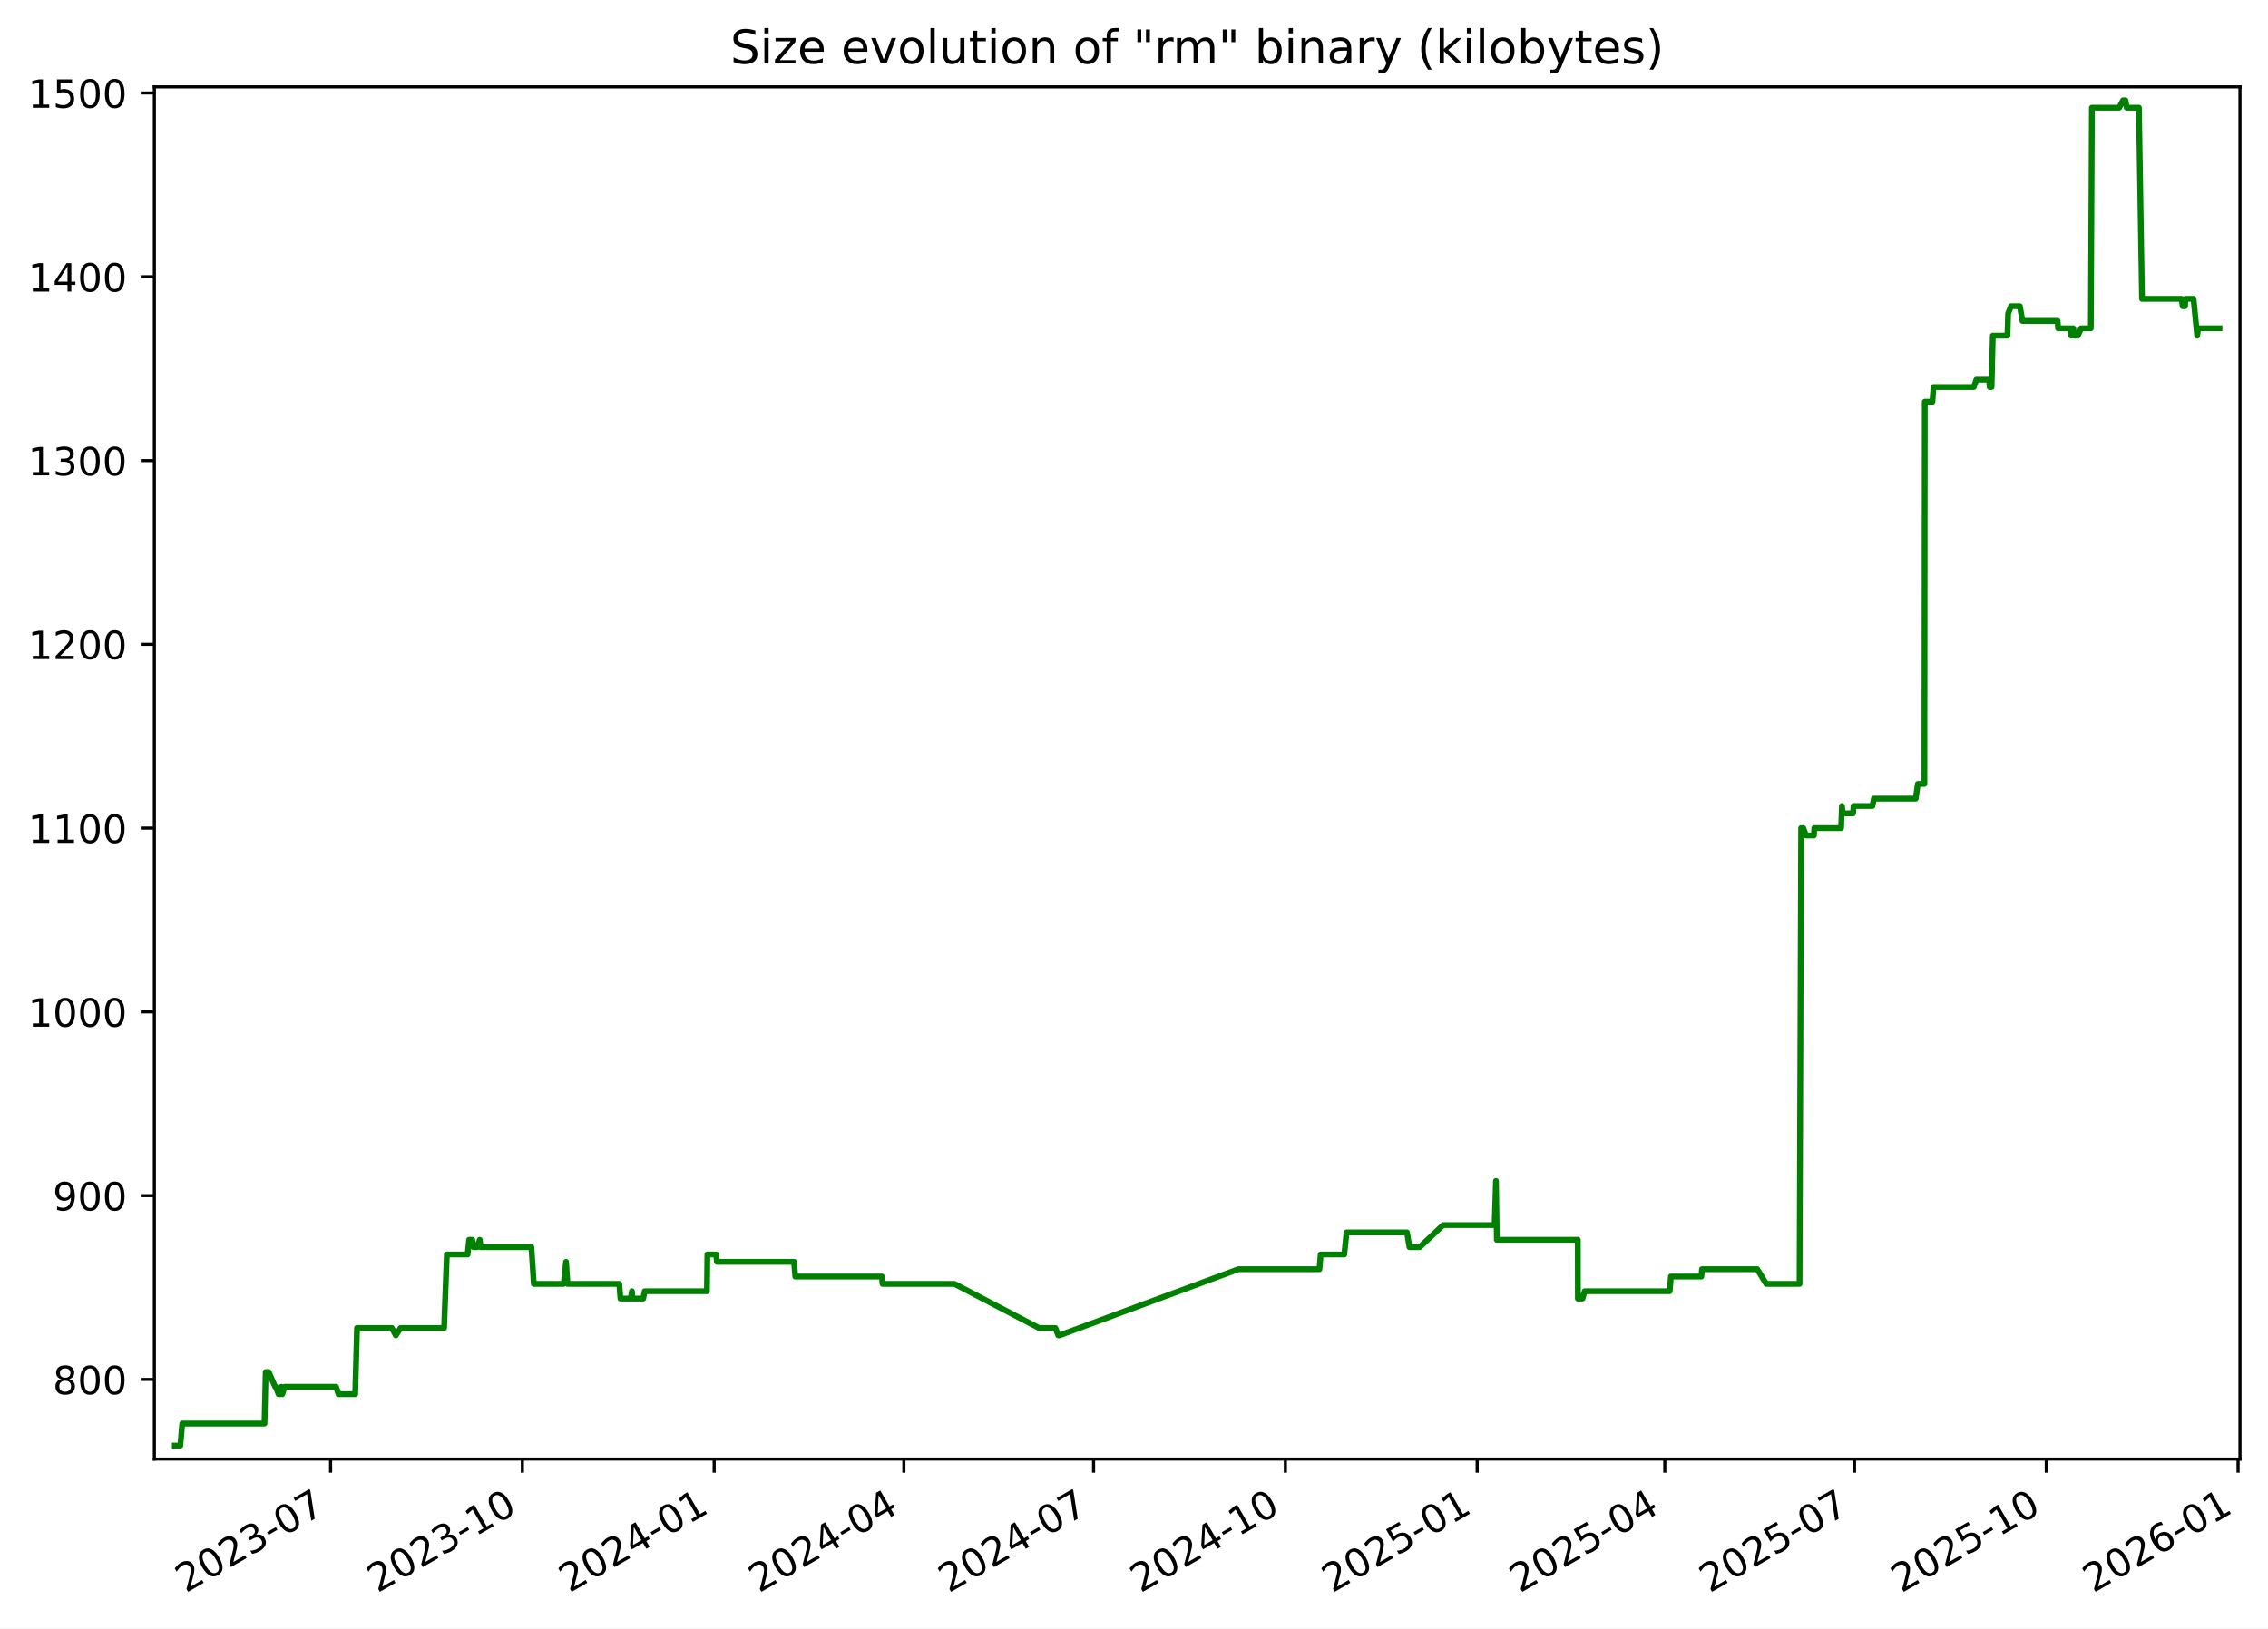
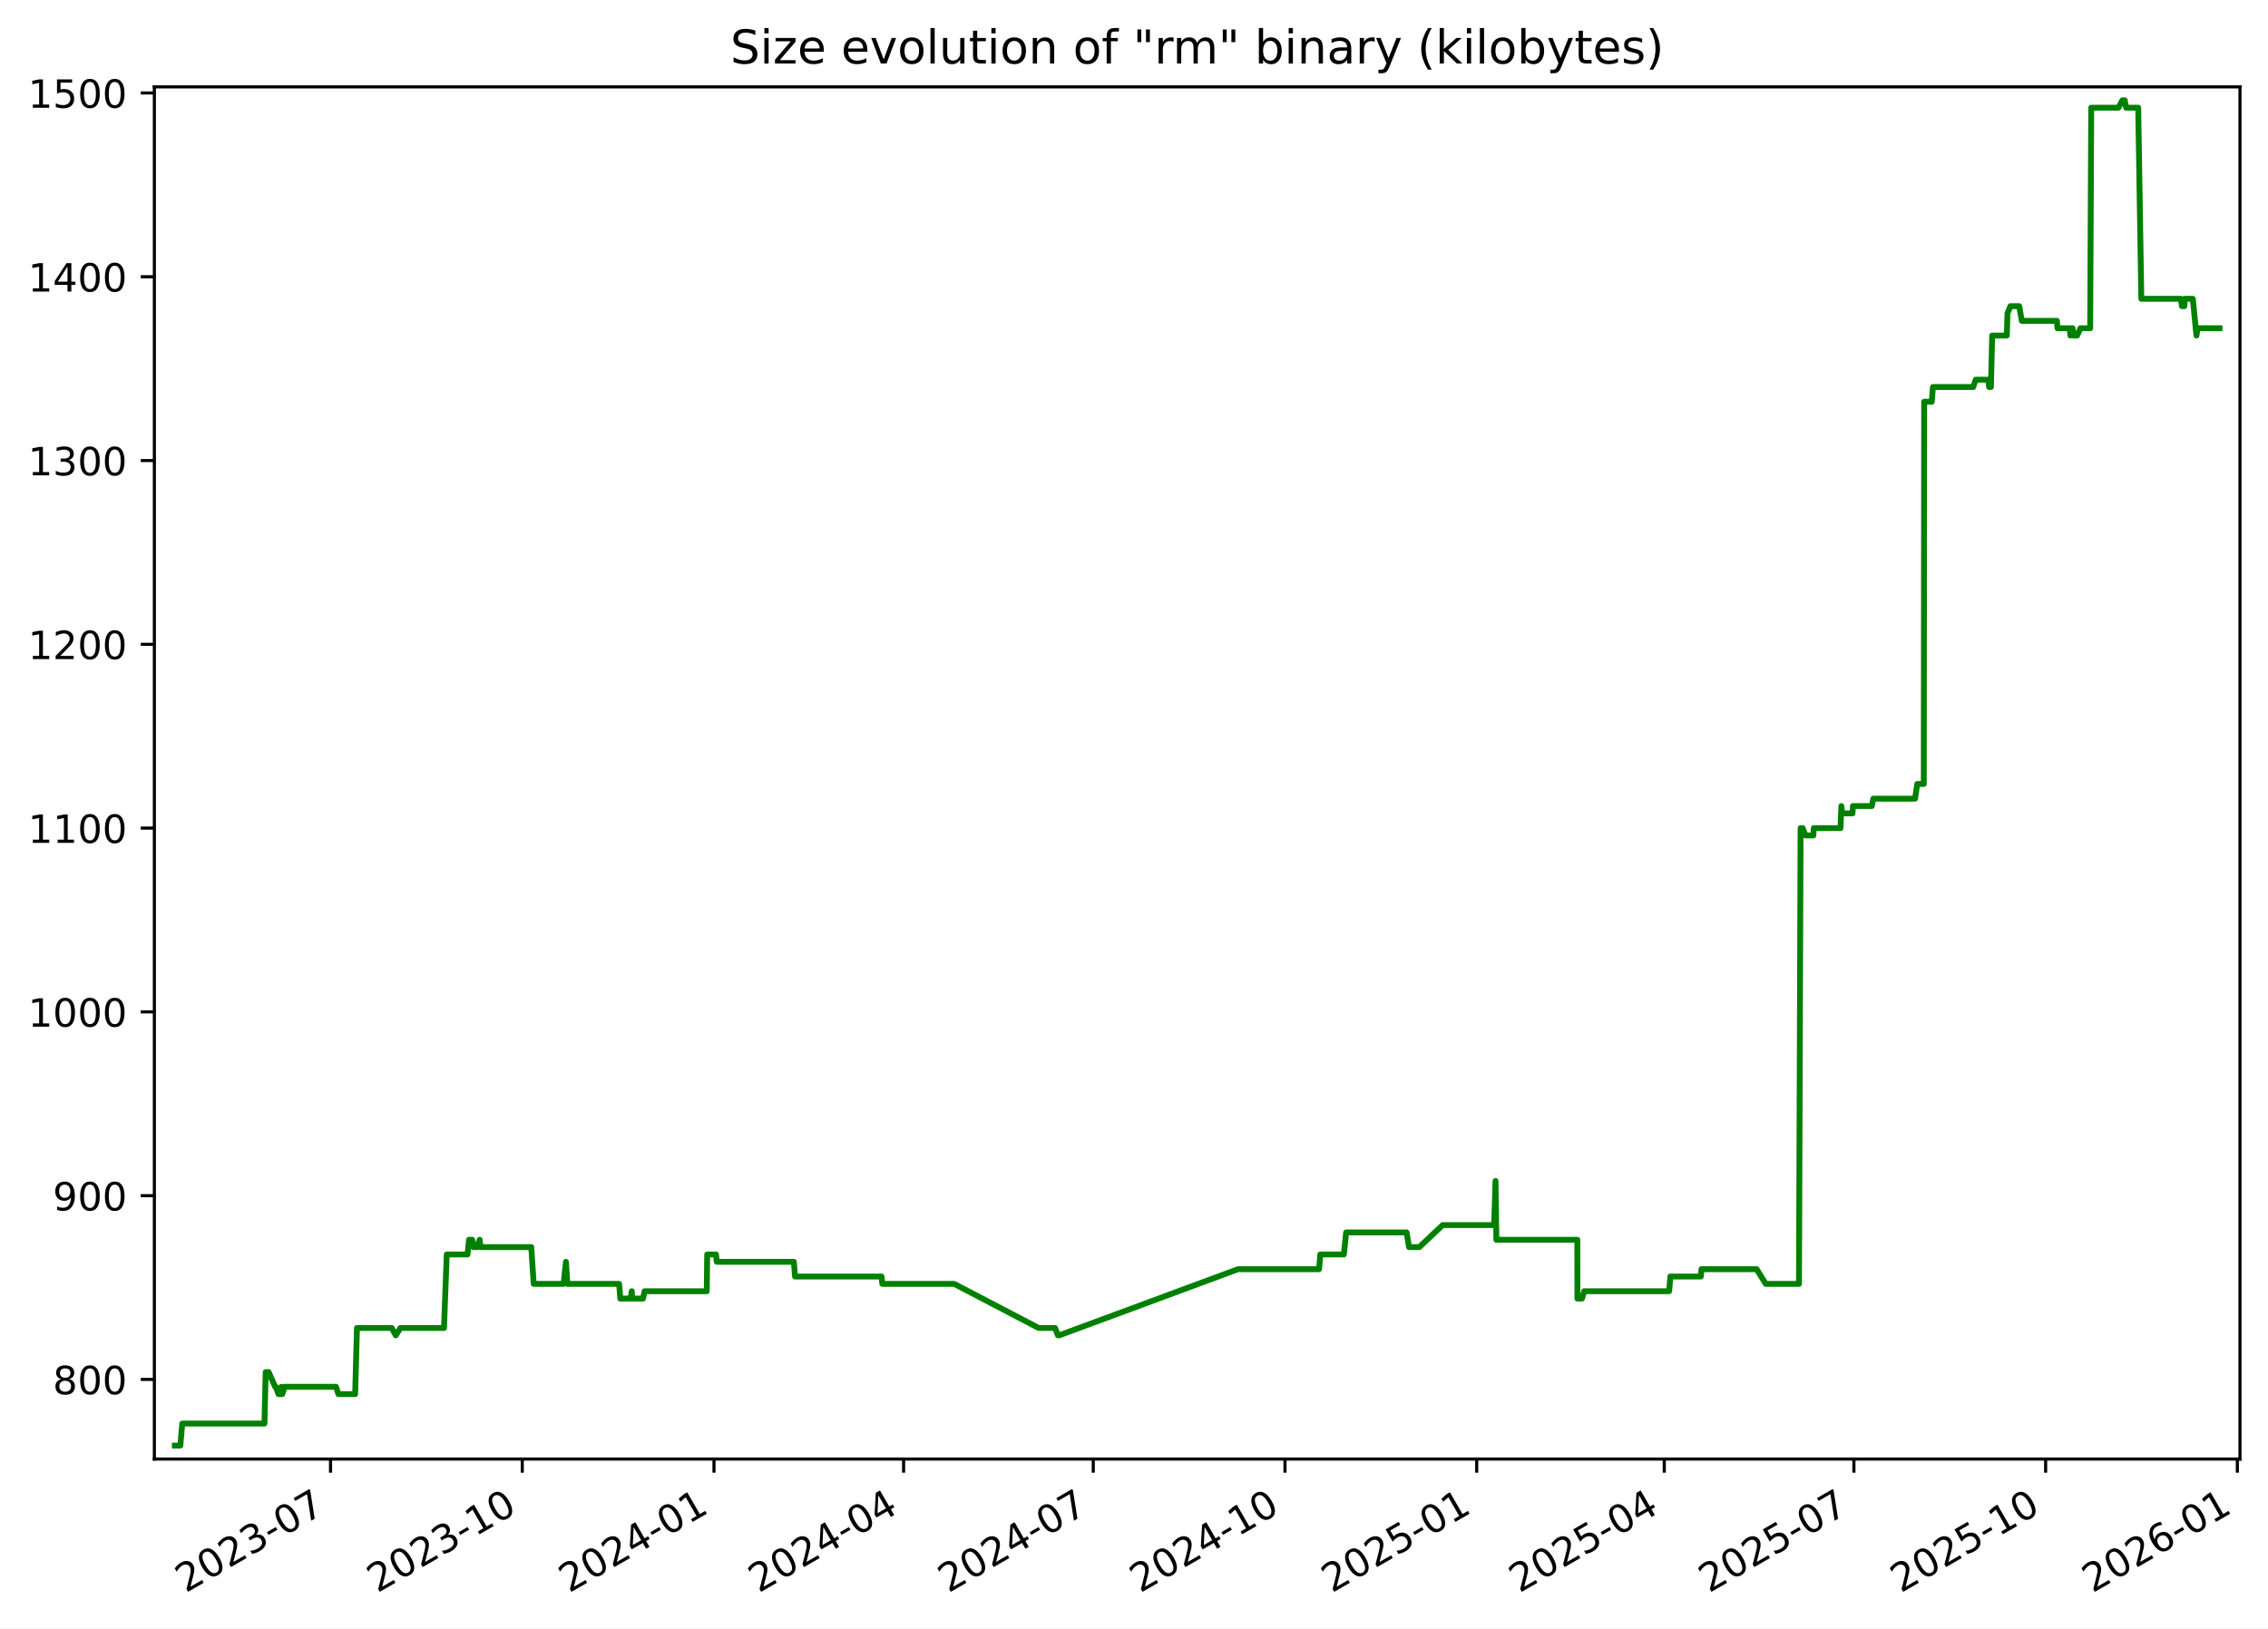
<svg xmlns="http://www.w3.org/2000/svg" xmlns:xlink="http://www.w3.org/1999/xlink" width="582.53pt" height="418.303pt" viewBox="0 0 582.53 418.303" version="1.1">
  <defs>
    <style type="text/css">*{stroke-linejoin: round; stroke-linecap: butt}</style>
  </defs>
  <g id="figure_1">
    <g id="patch_1">
      <path d="M -0 418.303  L 582.53 418.303  L 582.53 0  L -0 0  z " style="fill: #ffffff" />
    </g>
    <g id="axes_1">
      <g id="patch_2">
        <path d="M 39.65 374.83  L 575.33 374.83  L 575.33 22.318  L 39.65 22.318  z " style="fill: #ffffff" />
      </g>
      <g id="matplotlib.axis_1">
        <g id="xtick_1">
          <g id="line2d_1">
            <defs>
-               <path id="m1d264ee583" d="M 0 0  L 0 3.5  " style="stroke: #000000; stroke-width: 0.8" />
+               <path id="m0faa5786b3" d="M 0 0  L 0 3.5  " style="stroke: #000000; stroke-width: 0.8" />
            </defs>
            <g>
-               <use xlink:href="#m1d264ee583" x="84.911" y="374.83" style="stroke: #000000; stroke-width: 0.8" />
+               <use xlink:href="#m0faa5786b3" x="84.897" y="374.83" style="stroke: #000000; stroke-width: 0.8" />
            </g>
          </g>
          <g id="text_1">
-             <g transform="translate(47.6859 409.302) rotate(-30) scale(0.1 -0.1)">
+             <g transform="translate(47.6719 409.302) rotate(-30) scale(0.1 -0.1)">
              <defs>
                <path id="DejaVuSans-32" d="M 1228 531  L 3431 531  L 3431 0  L 469 0  L 469 531  Q 828 903 1448 1529  Q 2069 2156 2228 2338  Q 2531 2678 2651 2914  Q 2772 3150 2772 3378  Q 2772 3750 2511 3984  Q 2250 4219 1831 4219  Q 1534 4219 1204 4116  Q 875 4013 500 3803  L 500 4441  Q 881 4594 1212 4672  Q 1544 4750 1819 4750  Q 2544 4750 2975 4387  Q 3406 4025 3406 3419  Q 3406 3131 3298 2873  Q 3191 2616 2906 2266  Q 2828 2175 2409 1742  Q 1991 1309 1228 531  z " transform="scale(0.015625)" />
                <path id="DejaVuSans-30" d="M 2034 4250  Q 1547 4250 1301 3770  Q 1056 3291 1056 2328  Q 1056 1369 1301 889  Q 1547 409 2034 409  Q 2525 409 2770 889  Q 3016 1369 3016 2328  Q 3016 3291 2770 3770  Q 2525 4250 2034 4250  z M 2034 4750  Q 2819 4750 3233 4129  Q 3647 3509 3647 2328  Q 3647 1150 3233 529  Q 2819 -91 2034 -91  Q 1250 -91 836 529  Q 422 1150 422 2328  Q 422 3509 836 4129  Q 1250 4750 2034 4750  z " transform="scale(0.015625)" />
                <path id="DejaVuSans-33" d="M 2597 2516  Q 3050 2419 3304 2112  Q 3559 1806 3559 1356  Q 3559 666 3084 287  Q 2609 -91 1734 -91  Q 1441 -91 1130 -33  Q 819 25 488 141  L 488 750  Q 750 597 1062 519  Q 1375 441 1716 441  Q 2309 441 2620 675  Q 2931 909 2931 1356  Q 2931 1769 2642 2001  Q 2353 2234 1838 2234  L 1294 2234  L 1294 2753  L 1863 2753  Q 2328 2753 2575 2939  Q 2822 3125 2822 3475  Q 2822 3834 2567 4026  Q 2313 4219 1838 4219  Q 1578 4219 1281 4162  Q 984 4106 628 3988  L 628 4550  Q 988 4650 1302 4700  Q 1616 4750 1894 4750  Q 2613 4750 3031 4423  Q 3450 4097 3450 3541  Q 3450 3153 3228 2886  Q 3006 2619 2597 2516  z " transform="scale(0.015625)" />
                <path id="DejaVuSans-2d" d="M 313 2009  L 1997 2009  L 1997 1497  L 313 1497  L 313 2009  z " transform="scale(0.015625)" />
                <path id="DejaVuSans-37" d="M 525 4666  L 3525 4666  L 3525 4397  L 1831 0  L 1172 0  L 2766 4134  L 525 4134  L 525 4666  z " transform="scale(0.015625)" />
              </defs>
              <use xlink:href="#DejaVuSans-32" />
              <use xlink:href="#DejaVuSans-30" x="63.623" />
              <use xlink:href="#DejaVuSans-32" x="127.246" />
              <use xlink:href="#DejaVuSans-33" x="190.869" />
              <use xlink:href="#DejaVuSans-2d" x="254.492" />
              <use xlink:href="#DejaVuSans-30" x="290.576" />
              <use xlink:href="#DejaVuSans-37" x="354.199" />
            </g>
          </g>
        </g>
        <g id="xtick_2">
          <g id="line2d_2">
            <g>
-               <use xlink:href="#m1d264ee583" x="134.172" y="374.83" style="stroke: #000000; stroke-width: 0.8" />
+               <use xlink:href="#m0faa5786b3" x="134.141" y="374.83" style="stroke: #000000; stroke-width: 0.8" />
            </g>
          </g>
          <g id="text_2">
-             <g transform="translate(96.94708 409.302) rotate(-30) scale(0.1 -0.1)">
+             <g transform="translate(96.91585 409.302) rotate(-30) scale(0.1 -0.1)">
              <defs>
                <path id="DejaVuSans-31" d="M 794 531  L 1825 531  L 1825 4091  L 703 3866  L 703 4441  L 1819 4666  L 2450 4666  L 2450 531  L 3481 531  L 3481 0  L 794 0  L 794 531  z " transform="scale(0.015625)" />
              </defs>
              <use xlink:href="#DejaVuSans-32" />
              <use xlink:href="#DejaVuSans-30" x="63.623" />
              <use xlink:href="#DejaVuSans-32" x="127.246" />
              <use xlink:href="#DejaVuSans-33" x="190.869" />
              <use xlink:href="#DejaVuSans-2d" x="254.492" />
              <use xlink:href="#DejaVuSans-31" x="290.576" />
              <use xlink:href="#DejaVuSans-30" x="354.199" />
            </g>
          </g>
        </g>
        <g id="xtick_3">
          <g id="line2d_3">
            <g>
-               <use xlink:href="#m1d264ee583" x="183.433" y="374.83" style="stroke: #000000; stroke-width: 0.8" />
+               <use xlink:href="#m0faa5786b3" x="183.385" y="374.83" style="stroke: #000000; stroke-width: 0.8" />
            </g>
          </g>
          <g id="text_3">
-             <g transform="translate(146.2083 409.302) rotate(-30) scale(0.1 -0.1)">
+             <g transform="translate(146.1598 409.302) rotate(-30) scale(0.1 -0.1)">
              <defs>
                <path id="DejaVuSans-34" d="M 2419 4116  L 825 1625  L 2419 1625  L 2419 4116  z M 2253 4666  L 3047 4666  L 3047 1625  L 3713 1625  L 3713 1100  L 3047 1100  L 3047 0  L 2419 0  L 2419 1100  L 313 1100  L 313 1709  L 2253 4666  z " transform="scale(0.015625)" />
              </defs>
              <use xlink:href="#DejaVuSans-32" />
              <use xlink:href="#DejaVuSans-30" x="63.623" />
              <use xlink:href="#DejaVuSans-32" x="127.246" />
              <use xlink:href="#DejaVuSans-34" x="190.869" />
              <use xlink:href="#DejaVuSans-2d" x="254.492" />
              <use xlink:href="#DejaVuSans-30" x="290.576" />
              <use xlink:href="#DejaVuSans-31" x="354.199" />
            </g>
          </g>
        </g>
        <g id="xtick_4">
          <g id="line2d_4">
            <g>
-               <use xlink:href="#m1d264ee583" x="232.159" y="374.83" style="stroke: #000000; stroke-width: 0.8" />
+               <use xlink:href="#m0faa5786b3" x="232.093" y="374.83" style="stroke: #000000; stroke-width: 0.8" />
            </g>
          </g>
          <g id="text_4">
-             <g transform="translate(194.934 409.302) rotate(-30) scale(0.1 -0.1)">
+             <g transform="translate(194.8685 409.302) rotate(-30) scale(0.1 -0.1)">
              <use xlink:href="#DejaVuSans-32" />
              <use xlink:href="#DejaVuSans-30" x="63.623" />
              <use xlink:href="#DejaVuSans-32" x="127.246" />
              <use xlink:href="#DejaVuSans-34" x="190.869" />
              <use xlink:href="#DejaVuSans-2d" x="254.492" />
              <use xlink:href="#DejaVuSans-30" x="290.576" />
              <use xlink:href="#DejaVuSans-34" x="354.199" />
            </g>
          </g>
        </g>
        <g id="xtick_5">
          <g id="line2d_5">
            <g>
-               <use xlink:href="#m1d264ee583" x="280.885" y="374.83" style="stroke: #000000; stroke-width: 0.8" />
+               <use xlink:href="#m0faa5786b3" x="280.802" y="374.83" style="stroke: #000000; stroke-width: 0.8" />
            </g>
          </g>
          <g id="text_5">
-             <g transform="translate(243.6597 409.302) rotate(-30) scale(0.1 -0.1)">
+             <g transform="translate(243.5772 409.302) rotate(-30) scale(0.1 -0.1)">
              <use xlink:href="#DejaVuSans-32" />
              <use xlink:href="#DejaVuSans-30" x="63.623" />
              <use xlink:href="#DejaVuSans-32" x="127.246" />
              <use xlink:href="#DejaVuSans-34" x="190.869" />
              <use xlink:href="#DejaVuSans-2d" x="254.492" />
              <use xlink:href="#DejaVuSans-30" x="290.576" />
              <use xlink:href="#DejaVuSans-37" x="354.199" />
            </g>
          </g>
        </g>
        <g id="xtick_6">
          <g id="line2d_6">
            <g>
-               <use xlink:href="#m1d264ee583" x="330.146" y="374.83" style="stroke: #000000; stroke-width: 0.8" />
+               <use xlink:href="#m0faa5786b3" x="330.046" y="374.83" style="stroke: #000000; stroke-width: 0.8" />
            </g>
          </g>
          <g id="text_6">
-             <g transform="translate(292.9209 409.302) rotate(-30) scale(0.1 -0.1)">
+             <g transform="translate(292.8211 409.302) rotate(-30) scale(0.1 -0.1)">
              <use xlink:href="#DejaVuSans-32" />
              <use xlink:href="#DejaVuSans-30" x="63.623" />
              <use xlink:href="#DejaVuSans-32" x="127.246" />
              <use xlink:href="#DejaVuSans-34" x="190.869" />
              <use xlink:href="#DejaVuSans-2d" x="254.492" />
              <use xlink:href="#DejaVuSans-31" x="290.576" />
              <use xlink:href="#DejaVuSans-30" x="354.199" />
            </g>
          </g>
        </g>
        <g id="xtick_7">
          <g id="line2d_7">
            <g>
-               <use xlink:href="#m1d264ee583" x="379.407" y="374.83" style="stroke: #000000; stroke-width: 0.8" />
+               <use xlink:href="#m0faa5786b3" x="379.29" y="374.83" style="stroke: #000000; stroke-width: 0.8" />
            </g>
          </g>
          <g id="text_7">
-             <g transform="translate(342.1821 409.302) rotate(-30) scale(0.1 -0.1)">
+             <g transform="translate(342.0651 409.302) rotate(-30) scale(0.1 -0.1)">
              <defs>
                <path id="DejaVuSans-35" d="M 691 4666  L 3169 4666  L 3169 4134  L 1269 4134  L 1269 2991  Q 1406 3038 1543 3061  Q 1681 3084 1819 3084  Q 2600 3084 3056 2656  Q 3513 2228 3513 1497  Q 3513 744 3044 326  Q 2575 -91 1722 -91  Q 1428 -91 1123 -41  Q 819 9 494 109  L 494 744  Q 775 591 1075 516  Q 1375 441 1709 441  Q 2250 441 2565 725  Q 2881 1009 2881 1497  Q 2881 1984 2565 2268  Q 2250 2553 1709 2553  Q 1456 2553 1204 2497  Q 953 2441 691 2322  L 691 4666  z " transform="scale(0.015625)" />
              </defs>
              <use xlink:href="#DejaVuSans-32" />
              <use xlink:href="#DejaVuSans-30" x="63.623" />
              <use xlink:href="#DejaVuSans-32" x="127.246" />
              <use xlink:href="#DejaVuSans-35" x="190.869" />
              <use xlink:href="#DejaVuSans-2d" x="254.492" />
              <use xlink:href="#DejaVuSans-30" x="290.576" />
              <use xlink:href="#DejaVuSans-31" x="354.199" />
            </g>
          </g>
        </g>
        <g id="xtick_8">
          <g id="line2d_8">
            <g>
-               <use xlink:href="#m1d264ee583" x="427.597" y="374.83" style="stroke: #000000; stroke-width: 0.8" />
+               <use xlink:href="#m0faa5786b3" x="427.463" y="374.83" style="stroke: #000000; stroke-width: 0.8" />
            </g>
          </g>
          <g id="text_8">
-             <g transform="translate(390.3724 409.302) rotate(-30) scale(0.1 -0.1)">
+             <g transform="translate(390.2385 409.302) rotate(-30) scale(0.1 -0.1)">
              <use xlink:href="#DejaVuSans-32" />
              <use xlink:href="#DejaVuSans-30" x="63.623" />
              <use xlink:href="#DejaVuSans-32" x="127.246" />
              <use xlink:href="#DejaVuSans-35" x="190.869" />
              <use xlink:href="#DejaVuSans-2d" x="254.492" />
              <use xlink:href="#DejaVuSans-30" x="290.576" />
              <use xlink:href="#DejaVuSans-34" x="354.199" />
            </g>
          </g>
        </g>
        <g id="xtick_9">
          <g id="line2d_9">
            <g>
-               <use xlink:href="#m1d264ee583" x="476.323" y="374.83" style="stroke: #000000; stroke-width: 0.8" />
+               <use xlink:href="#m0faa5786b3" x="476.172" y="374.83" style="stroke: #000000; stroke-width: 0.8" />
            </g>
          </g>
          <g id="text_9">
-             <g transform="translate(439.0981 409.302) rotate(-30) scale(0.1 -0.1)">
+             <g transform="translate(438.9472 409.302) rotate(-30) scale(0.1 -0.1)">
              <use xlink:href="#DejaVuSans-32" />
              <use xlink:href="#DejaVuSans-30" x="63.623" />
              <use xlink:href="#DejaVuSans-32" x="127.246" />
              <use xlink:href="#DejaVuSans-35" x="190.869" />
              <use xlink:href="#DejaVuSans-2d" x="254.492" />
              <use xlink:href="#DejaVuSans-30" x="290.576" />
              <use xlink:href="#DejaVuSans-37" x="354.199" />
            </g>
          </g>
        </g>
        <g id="xtick_10">
          <g id="line2d_10">
            <g>
-               <use xlink:href="#m1d264ee583" x="525.584" y="374.83" style="stroke: #000000; stroke-width: 0.8" />
+               <use xlink:href="#m0faa5786b3" x="525.416" y="374.83" style="stroke: #000000; stroke-width: 0.8" />
            </g>
          </g>
          <g id="text_10">
-             <g transform="translate(488.3593 409.302) rotate(-30) scale(0.1 -0.1)">
+             <g transform="translate(488.1911 409.302) rotate(-30) scale(0.1 -0.1)">
              <use xlink:href="#DejaVuSans-32" />
              <use xlink:href="#DejaVuSans-30" x="63.623" />
              <use xlink:href="#DejaVuSans-32" x="127.246" />
              <use xlink:href="#DejaVuSans-35" x="190.869" />
              <use xlink:href="#DejaVuSans-2d" x="254.492" />
              <use xlink:href="#DejaVuSans-31" x="290.576" />
              <use xlink:href="#DejaVuSans-30" x="354.199" />
            </g>
          </g>
        </g>
        <g id="xtick_11">
          <g id="line2d_11">
            <g>
-               <use xlink:href="#m1d264ee583" x="574.845" y="374.83" style="stroke: #000000; stroke-width: 0.8" />
+               <use xlink:href="#m0faa5786b3" x="574.66" y="374.83" style="stroke: #000000; stroke-width: 0.8" />
            </g>
          </g>
          <g id="text_11">
-             <g transform="translate(537.6205 409.302) rotate(-30) scale(0.1 -0.1)">
+             <g transform="translate(537.4351 409.302) rotate(-30) scale(0.1 -0.1)">
              <defs>
                <path id="DejaVuSans-36" d="M 2113 2584  Q 1688 2584 1439 2293  Q 1191 2003 1191 1497  Q 1191 994 1439 701  Q 1688 409 2113 409  Q 2538 409 2786 701  Q 3034 994 3034 1497  Q 3034 2003 2786 2293  Q 2538 2584 2113 2584  z M 3366 4563  L 3366 3988  Q 3128 4100 2886 4159  Q 2644 4219 2406 4219  Q 1781 4219 1451 3797  Q 1122 3375 1075 2522  Q 1259 2794 1537 2939  Q 1816 3084 2150 3084  Q 2853 3084 3261 2657  Q 3669 2231 3669 1497  Q 3669 778 3244 343  Q 2819 -91 2113 -91  Q 1303 -91 875 529  Q 447 1150 447 2328  Q 447 3434 972 4092  Q 1497 4750 2381 4750  Q 2619 4750 2861 4703  Q 3103 4656 3366 4563  z " transform="scale(0.015625)" />
              </defs>
              <use xlink:href="#DejaVuSans-32" />
              <use xlink:href="#DejaVuSans-30" x="63.623" />
              <use xlink:href="#DejaVuSans-32" x="127.246" />
              <use xlink:href="#DejaVuSans-36" x="190.869" />
              <use xlink:href="#DejaVuSans-2d" x="254.492" />
              <use xlink:href="#DejaVuSans-30" x="290.576" />
              <use xlink:href="#DejaVuSans-31" x="354.199" />
            </g>
          </g>
        </g>
      </g>
      <g id="matplotlib.axis_2">
        <g id="ytick_1">
          <g id="line2d_12">
            <defs>
-               <path id="m953ee29309" d="M 0 0  L -3.5 0  " style="stroke: #000000; stroke-width: 0.8" />
+               <path id="m8c4e545a89" d="M 0 0  L -3.5 0  " style="stroke: #000000; stroke-width: 0.8" />
            </defs>
            <g>
-               <use xlink:href="#m953ee29309" x="39.65" y="354.377" style="stroke: #000000; stroke-width: 0.8" />
+               <use xlink:href="#m8c4e545a89" x="39.65" y="354.377" style="stroke: #000000; stroke-width: 0.8" />
            </g>
          </g>
          <g id="text_12">
            <g transform="translate(13.5625 358.1766) scale(0.1 -0.1)">
              <defs>
                <path id="DejaVuSans-38" d="M 2034 2216  Q 1584 2216 1326 1975  Q 1069 1734 1069 1313  Q 1069 891 1326 650  Q 1584 409 2034 409  Q 2484 409 2743 651  Q 3003 894 3003 1313  Q 3003 1734 2745 1975  Q 2488 2216 2034 2216  z M 1403 2484  Q 997 2584 770 2862  Q 544 3141 544 3541  Q 544 4100 942 4425  Q 1341 4750 2034 4750  Q 2731 4750 3128 4425  Q 3525 4100 3525 3541  Q 3525 3141 3298 2862  Q 3072 2584 2669 2484  Q 3125 2378 3379 2068  Q 3634 1759 3634 1313  Q 3634 634 3220 271  Q 2806 -91 2034 -91  Q 1263 -91 848 271  Q 434 634 434 1313  Q 434 1759 690 2068  Q 947 2378 1403 2484  z M 1172 3481  Q 1172 3119 1398 2916  Q 1625 2713 2034 2713  Q 2441 2713 2670 2916  Q 2900 3119 2900 3481  Q 2900 3844 2670 4047  Q 2441 4250 2034 4250  Q 1625 4250 1398 4047  Q 1172 3844 1172 3481  z " transform="scale(0.015625)" />
              </defs>
              <use xlink:href="#DejaVuSans-38" />
              <use xlink:href="#DejaVuSans-30" x="63.623" />
              <use xlink:href="#DejaVuSans-30" x="127.246" />
            </g>
          </g>
        </g>
        <g id="ytick_2">
          <g id="line2d_13">
            <g>
-               <use xlink:href="#m953ee29309" x="39.65" y="307.164" style="stroke: #000000; stroke-width: 0.8" />
+               <use xlink:href="#m8c4e545a89" x="39.65" y="307.164" style="stroke: #000000; stroke-width: 0.8" />
            </g>
          </g>
          <g id="text_13">
            <g transform="translate(13.5625 310.9635) scale(0.1 -0.1)">
              <defs>
                <path id="DejaVuSans-39" d="M 703 97  L 703 672  Q 941 559 1184 500  Q 1428 441 1663 441  Q 2288 441 2617 861  Q 2947 1281 2994 2138  Q 2813 1869 2534 1725  Q 2256 1581 1919 1581  Q 1219 1581 811 2004  Q 403 2428 403 3163  Q 403 3881 828 4315  Q 1253 4750 1959 4750  Q 2769 4750 3195 4129  Q 3622 3509 3622 2328  Q 3622 1225 3098 567  Q 2575 -91 1691 -91  Q 1453 -91 1209 -44  Q 966 3 703 97  z M 1959 2075  Q 2384 2075 2632 2365  Q 2881 2656 2881 3163  Q 2881 3666 2632 3958  Q 2384 4250 1959 4250  Q 1534 4250 1286 3958  Q 1038 3666 1038 3163  Q 1038 2656 1286 2365  Q 1534 2075 1959 2075  z " transform="scale(0.015625)" />
              </defs>
              <use xlink:href="#DejaVuSans-39" />
              <use xlink:href="#DejaVuSans-30" x="63.623" />
              <use xlink:href="#DejaVuSans-30" x="127.246" />
            </g>
          </g>
        </g>
        <g id="ytick_3">
          <g id="line2d_14">
            <g>
-               <use xlink:href="#m953ee29309" x="39.65" y="259.951" style="stroke: #000000; stroke-width: 0.8" />
+               <use xlink:href="#m8c4e545a89" x="39.65" y="259.951" style="stroke: #000000; stroke-width: 0.8" />
            </g>
          </g>
          <g id="text_14">
            <g transform="translate(7.2 263.7504) scale(0.1 -0.1)">
              <use xlink:href="#DejaVuSans-31" />
              <use xlink:href="#DejaVuSans-30" x="63.623" />
              <use xlink:href="#DejaVuSans-30" x="127.246" />
              <use xlink:href="#DejaVuSans-30" x="190.869" />
            </g>
          </g>
        </g>
        <g id="ytick_4">
          <g id="line2d_15">
            <g>
-               <use xlink:href="#m953ee29309" x="39.65" y="212.738" style="stroke: #000000; stroke-width: 0.8" />
+               <use xlink:href="#m8c4e545a89" x="39.65" y="212.738" style="stroke: #000000; stroke-width: 0.8" />
            </g>
          </g>
          <g id="text_15">
            <g transform="translate(7.2 216.5373) scale(0.1 -0.1)">
              <use xlink:href="#DejaVuSans-31" />
              <use xlink:href="#DejaVuSans-31" x="63.623" />
              <use xlink:href="#DejaVuSans-30" x="127.246" />
              <use xlink:href="#DejaVuSans-30" x="190.869" />
            </g>
          </g>
        </g>
        <g id="ytick_5">
          <g id="line2d_16">
            <g>
-               <use xlink:href="#m953ee29309" x="39.65" y="165.525" style="stroke: #000000; stroke-width: 0.8" />
+               <use xlink:href="#m8c4e545a89" x="39.65" y="165.525" style="stroke: #000000; stroke-width: 0.8" />
            </g>
          </g>
          <g id="text_16">
            <g transform="translate(7.2 169.3242) scale(0.1 -0.1)">
              <use xlink:href="#DejaVuSans-31" />
              <use xlink:href="#DejaVuSans-32" x="63.623" />
              <use xlink:href="#DejaVuSans-30" x="127.246" />
              <use xlink:href="#DejaVuSans-30" x="190.869" />
            </g>
          </g>
        </g>
        <g id="ytick_6">
          <g id="line2d_17">
            <g>
-               <use xlink:href="#m953ee29309" x="39.65" y="118.312" style="stroke: #000000; stroke-width: 0.8" />
+               <use xlink:href="#m8c4e545a89" x="39.65" y="118.312" style="stroke: #000000; stroke-width: 0.8" />
            </g>
          </g>
          <g id="text_17">
            <g transform="translate(7.2 122.111) scale(0.1 -0.1)">
              <use xlink:href="#DejaVuSans-31" />
              <use xlink:href="#DejaVuSans-33" x="63.623" />
              <use xlink:href="#DejaVuSans-30" x="127.246" />
              <use xlink:href="#DejaVuSans-30" x="190.869" />
            </g>
          </g>
        </g>
        <g id="ytick_7">
          <g id="line2d_18">
            <g>
-               <use xlink:href="#m953ee29309" x="39.65" y="71.099" style="stroke: #000000; stroke-width: 0.8" />
+               <use xlink:href="#m8c4e545a89" x="39.65" y="71.099" style="stroke: #000000; stroke-width: 0.8" />
            </g>
          </g>
          <g id="text_18">
            <g transform="translate(7.2 74.89793) scale(0.1 -0.1)">
              <use xlink:href="#DejaVuSans-31" />
              <use xlink:href="#DejaVuSans-34" x="63.623" />
              <use xlink:href="#DejaVuSans-30" x="127.246" />
              <use xlink:href="#DejaVuSans-30" x="190.869" />
            </g>
          </g>
        </g>
        <g id="ytick_8">
          <g id="line2d_19">
            <g>
-               <use xlink:href="#m953ee29309" x="39.65" y="23.886" style="stroke: #000000; stroke-width: 0.8" />
+               <use xlink:href="#m8c4e545a89" x="39.65" y="23.886" style="stroke: #000000; stroke-width: 0.8" />
            </g>
          </g>
          <g id="text_19">
            <g transform="translate(7.2 27.68482) scale(0.1 -0.1)">
              <use xlink:href="#DejaVuSans-31" />
              <use xlink:href="#DejaVuSans-35" x="63.623" />
              <use xlink:href="#DejaVuSans-30" x="127.246" />
              <use xlink:href="#DejaVuSans-30" x="190.869" />
            </g>
          </g>
        </g>
      </g>
      <g id="line2d_20">
-         <path d="M 44.902 371.374  L 46.319 371.374  L 46.815 365.709  L 67.933 365.709  L 68.247 352.489  L 69.012 352.489  L 70.681 356.266  L 70.845 356.266  L 71.54 358.154  L 72.017 358.154  L 72.268 356.266  L 72.513 358.154  L 73.12 356.266  L 86.314 356.266  L 86.935 358.154  L 91.234 358.154  L 91.7 341.158  L 100.642 341.158  L 101.668 343.046  L 102.882 341.158  L 114.065 341.158  L 114.77 322.272  L 120.106 322.272  L 120.499 318.495  L 121.303 318.495  L 121.637 320.384  L 122.575 320.384  L 123.23 318.495  L 123.451 320.384  L 136.491 320.384  L 137.111 329.827  L 144.796 329.827  L 145.389 324.161  L 145.77 329.827  L 159.053 329.827  L 159.36 333.604  L 162.01 333.604  L 162.312 331.715  L 162.43 333.604  L 165.207 333.604  L 165.596 331.715  L 181.575 331.715  L 181.691 322.272  L 183.955 322.272  L 184.14 324.161  L 203.96 324.161  L 204.26 327.938  L 226.493 327.938  L 226.684 329.827  L 245.16 329.827  L 266.862 341.158  L 271.062 341.158  L 271.816 343.046  L 272.142 343.046  L 318.09 326.05  L 338.904 326.05  L 339.216 322.272  L 345.277 322.272  L 345.856 316.607  L 361.39 316.607  L 362.019 320.384  L 364.655 320.384  L 370.669 314.718  L 383.881 314.718  L 384.238 303.387  L 384.462 318.495  L 405.257 318.495  L 405.278 333.604  L 406.462 333.604  L 407.025 331.715  L 428.85 331.715  L 429.165 327.938  L 436.99 327.938  L 437.153 326.05  L 451.33 326.05  L 453.669 329.827  L 462.214 329.827  L 462.621 212.738  L 463.161 212.738  L 463.876 214.627  L 465.903 214.627  L 466 212.738  L 472.881 212.738  L 473.096 207.072  L 473.303 208.961  L 475.955 208.961  L 476.08 207.072  L 480.934 207.072  L 481.302 205.184  L 492.041 205.184  L 492.595 201.407  L 494.28 201.407  L 494.376 103.204  L 496.337 103.204  L 496.619 99.427  L 506.963 99.427  L 507.631 97.538  L 510.856 97.538  L 511.058 99.427  L 511.53 99.427  L 511.848 86.207  L 515.615 86.207  L 515.777 80.541  L 516.525 78.653  L 518.797 78.653  L 519.461 82.43  L 528.49 82.43  L 528.615 84.318  L 531.737 84.318  L 531.952 86.207  L 532.223 84.318  L 532.501 84.318  L 532.785 86.207  L 533.681 86.207  L 534.535 84.318  L 537.029 84.318  L 537.298 27.663  L 544.306 27.663  L 545.301 25.774  L 545.918 25.774  L 546.253 27.663  L 549.37 27.663  L 550.172 76.764  L 560.343 76.764  L 560.607 78.653  L 561.233 78.653  L 561.288 76.764  L 563.4 76.764  L 564.337 86.207  L 564.609 84.318  L 570.078 84.318  L 570.078 84.318  " clip-path="url(#p63c94c2954)" style="fill: none; stroke: #008000; stroke-width: 1.5; stroke-linecap: square" />
+         <path d="M 44.902 371.374  L 46.319 371.374  L 46.814 365.709  L 67.925 365.709  L 68.239 352.489  L 69.003 352.489  L 70.672 356.266  L 70.836 356.266  L 71.531 358.154  L 72.007 358.154  L 72.258 356.266  L 72.503 358.154  L 73.11 356.266  L 86.3 356.266  L 86.92 358.154  L 91.218 358.154  L 91.684 341.158  L 100.622 341.158  L 101.648 343.046  L 102.862 341.158  L 114.041 341.158  L 114.746 322.272  L 120.08 322.272  L 120.473 318.495  L 121.276 318.495  L 121.61 320.384  L 122.547 320.384  L 123.203 318.495  L 123.424 320.384  L 136.459 320.384  L 137.079 329.827  L 144.761 329.827  L 145.354 324.161  L 145.735 329.827  L 159.014 329.827  L 159.32 333.604  L 161.969 333.604  L 162.271 331.715  L 162.389 333.604  L 165.164 333.604  L 165.554 331.715  L 181.527 331.715  L 181.643 322.272  L 183.907 322.272  L 184.092 324.161  L 203.904 324.161  L 204.205 327.938  L 226.43 327.938  L 226.62 329.827  L 245.09 329.827  L 266.784 341.158  L 270.983 341.158  L 271.737 343.046  L 272.063 343.046  L 317.995 326.05  L 338.801 326.05  L 339.113 322.272  L 345.172 322.272  L 345.75 316.607  L 361.279 316.607  L 361.908 320.384  L 364.543 320.384  L 370.555 314.718  L 383.762 314.718  L 384.119 303.387  L 384.344 318.495  L 405.131 318.495  L 405.152 333.604  L 406.336 333.604  L 406.898 331.715  L 428.715 331.715  L 429.031 327.938  L 436.853 327.938  L 437.016 326.05  L 451.188 326.05  L 453.526 329.827  L 462.068 329.827  L 462.475 212.738  L 463.015 212.738  L 463.73 214.627  L 465.755 214.627  L 465.853 212.738  L 472.731 212.738  L 472.946 207.072  L 473.153 208.961  L 475.804 208.961  L 475.929 207.072  L 480.782 207.072  L 481.15 205.184  L 491.885 205.184  L 492.439 201.407  L 494.123 201.407  L 494.219 103.204  L 496.179 103.204  L 496.461 99.427  L 506.801 99.427  L 507.469 97.538  L 510.693 97.538  L 510.895 99.427  L 511.367 99.427  L 511.685 86.207  L 515.45 86.207  L 515.612 80.541  L 516.36 78.653  L 518.631 78.653  L 519.295 82.43  L 528.321 82.43  L 528.446 84.318  L 531.566 84.318  L 531.782 86.207  L 532.052 84.318  L 532.331 84.318  L 532.615 86.207  L 533.51 86.207  L 534.364 84.318  L 536.857 84.318  L 537.126 27.663  L 544.131 27.663  L 545.126 25.774  L 545.742 25.774  L 546.078 27.663  L 549.194 27.663  L 549.995 76.764  L 560.162 76.764  L 560.427 78.653  L 561.052 78.653  L 561.107 76.764  L 563.219 76.764  L 564.156 86.207  L 564.427 84.318  L 570.078 84.318  L 570.078 84.318  " clip-path="url(#p29b8c2b854)" style="fill: none; stroke: #008000; stroke-width: 1.5; stroke-linecap: square" />
      </g>
      <g id="patch_3">
        <path d="M 39.65 374.83  L 39.65 22.318  " style="fill: none; stroke: #000000; stroke-width: 0.8; stroke-linejoin: miter; stroke-linecap: square" />
      </g>
      <g id="patch_4">
        <path d="M 575.33 374.83  L 575.33 22.318  " style="fill: none; stroke: #000000; stroke-width: 0.8; stroke-linejoin: miter; stroke-linecap: square" />
      </g>
      <g id="patch_5">
        <path d="M 39.65 374.83  L 575.33 374.83  " style="fill: none; stroke: #000000; stroke-width: 0.8; stroke-linejoin: miter; stroke-linecap: square" />
      </g>
      <g id="patch_6">
        <path d="M 39.65 22.318  L 575.33 22.318  " style="fill: none; stroke: #000000; stroke-width: 0.8; stroke-linejoin: miter; stroke-linecap: square" />
      </g>
      <g id="text_20">
        <g transform="translate(187.5884 16.31812) scale(0.12 -0.12)">
          <defs>
            <path id="DejaVuSans-53" d="M 3425 4513  L 3425 3897  Q 3066 4069 2747 4153  Q 2428 4238 2131 4238  Q 1616 4238 1336 4038  Q 1056 3838 1056 3469  Q 1056 3159 1242 3001  Q 1428 2844 1947 2747  L 2328 2669  Q 3034 2534 3370 2195  Q 3706 1856 3706 1288  Q 3706 609 3251 259  Q 2797 -91 1919 -91  Q 1588 -91 1214 -16  Q 841 59 441 206  L 441 856  Q 825 641 1194 531  Q 1563 422 1919 422  Q 2459 422 2753 634  Q 3047 847 3047 1241  Q 3047 1584 2836 1778  Q 2625 1972 2144 2069  L 1759 2144  Q 1053 2284 737 2584  Q 422 2884 422 3419  Q 422 4038 858 4394  Q 1294 4750 2059 4750  Q 2388 4750 2728 4690  Q 3069 4631 3425 4513  z " transform="scale(0.015625)" />
            <path id="DejaVuSans-69" d="M 603 3500  L 1178 3500  L 1178 0  L 603 0  L 603 3500  z M 603 4863  L 1178 4863  L 1178 4134  L 603 4134  L 603 4863  z " transform="scale(0.015625)" />
            <path id="DejaVuSans-7a" d="M 353 3500  L 3084 3500  L 3084 2975  L 922 459  L 3084 459  L 3084 0  L 275 0  L 275 525  L 2438 3041  L 353 3041  L 353 3500  z " transform="scale(0.015625)" />
            <path id="DejaVuSans-65" d="M 3597 1894  L 3597 1613  L 953 1613  Q 991 1019 1311 708  Q 1631 397 2203 397  Q 2534 397 2845 478  Q 3156 559 3463 722  L 3463 178  Q 3153 47 2828 -22  Q 2503 -91 2169 -91  Q 1331 -91 842 396  Q 353 884 353 1716  Q 353 2575 817 3079  Q 1281 3584 2069 3584  Q 2775 3584 3186 3129  Q 3597 2675 3597 1894  z M 3022 2063  Q 3016 2534 2758 2815  Q 2500 3097 2075 3097  Q 1594 3097 1305 2825  Q 1016 2553 972 2059  L 3022 2063  z " transform="scale(0.015625)" />
            <path id="DejaVuSans-20" transform="scale(0.015625)" />
            <path id="DejaVuSans-76" d="M 191 3500  L 800 3500  L 1894 563  L 2988 3500  L 3597 3500  L 2284 0  L 1503 0  L 191 3500  z " transform="scale(0.015625)" />
            <path id="DejaVuSans-6f" d="M 1959 3097  Q 1497 3097 1228 2736  Q 959 2375 959 1747  Q 959 1119 1226 758  Q 1494 397 1959 397  Q 2419 397 2687 759  Q 2956 1122 2956 1747  Q 2956 2369 2687 2733  Q 2419 3097 1959 3097  z M 1959 3584  Q 2709 3584 3137 3096  Q 3566 2609 3566 1747  Q 3566 888 3137 398  Q 2709 -91 1959 -91  Q 1206 -91 779 398  Q 353 888 353 1747  Q 353 2609 779 3096  Q 1206 3584 1959 3584  z " transform="scale(0.015625)" />
            <path id="DejaVuSans-6c" d="M 603 4863  L 1178 4863  L 1178 0  L 603 0  L 603 4863  z " transform="scale(0.015625)" />
            <path id="DejaVuSans-75" d="M 544 1381  L 544 3500  L 1119 3500  L 1119 1403  Q 1119 906 1312 657  Q 1506 409 1894 409  Q 2359 409 2629 706  Q 2900 1003 2900 1516  L 2900 3500  L 3475 3500  L 3475 0  L 2900 0  L 2900 538  Q 2691 219 2414 64  Q 2138 -91 1772 -91  Q 1169 -91 856 284  Q 544 659 544 1381  z M 1991 3584  L 1991 3584  z " transform="scale(0.015625)" />
            <path id="DejaVuSans-74" d="M 1172 4494  L 1172 3500  L 2356 3500  L 2356 3053  L 1172 3053  L 1172 1153  Q 1172 725 1289 603  Q 1406 481 1766 481  L 2356 481  L 2356 0  L 1766 0  Q 1100 0 847 248  Q 594 497 594 1153  L 594 3053  L 172 3053  L 172 3500  L 594 3500  L 594 4494  L 1172 4494  z " transform="scale(0.015625)" />
            <path id="DejaVuSans-6e" d="M 3513 2113  L 3513 0  L 2938 0  L 2938 2094  Q 2938 2591 2744 2837  Q 2550 3084 2163 3084  Q 1697 3084 1428 2787  Q 1159 2491 1159 1978  L 1159 0  L 581 0  L 581 3500  L 1159 3500  L 1159 2956  Q 1366 3272 1645 3428  Q 1925 3584 2291 3584  Q 2894 3584 3203 3211  Q 3513 2838 3513 2113  z " transform="scale(0.015625)" />
            <path id="DejaVuSans-66" d="M 2375 4863  L 2375 4384  L 1825 4384  Q 1516 4384 1395 4259  Q 1275 4134 1275 3809  L 1275 3500  L 2222 3500  L 2222 3053  L 1275 3053  L 1275 0  L 697 0  L 697 3053  L 147 3053  L 147 3500  L 697 3500  L 697 3744  Q 697 4328 969 4595  Q 1241 4863 1831 4863  L 2375 4863  z " transform="scale(0.015625)" />
            <path id="DejaVuSans-22" d="M 1147 4666  L 1147 2931  L 616 2931  L 616 4666  L 1147 4666  z M 2328 4666  L 2328 2931  L 1797 2931  L 1797 4666  L 2328 4666  z " transform="scale(0.015625)" />
            <path id="DejaVuSans-72" d="M 2631 2963  Q 2534 3019 2420 3045  Q 2306 3072 2169 3072  Q 1681 3072 1420 2755  Q 1159 2438 1159 1844  L 1159 0  L 581 0  L 581 3500  L 1159 3500  L 1159 2956  Q 1341 3275 1631 3429  Q 1922 3584 2338 3584  Q 2397 3584 2469 3576  Q 2541 3569 2628 3553  L 2631 2963  z " transform="scale(0.015625)" />
            <path id="DejaVuSans-6d" d="M 3328 2828  Q 3544 3216 3844 3400  Q 4144 3584 4550 3584  Q 5097 3584 5394 3201  Q 5691 2819 5691 2113  L 5691 0  L 5113 0  L 5113 2094  Q 5113 2597 4934 2840  Q 4756 3084 4391 3084  Q 3944 3084 3684 2787  Q 3425 2491 3425 1978  L 3425 0  L 2847 0  L 2847 2094  Q 2847 2600 2669 2842  Q 2491 3084 2119 3084  Q 1678 3084 1418 2786  Q 1159 2488 1159 1978  L 1159 0  L 581 0  L 581 3500  L 1159 3500  L 1159 2956  Q 1356 3278 1631 3431  Q 1906 3584 2284 3584  Q 2666 3584 2933 3390  Q 3200 3197 3328 2828  z " transform="scale(0.015625)" />
            <path id="DejaVuSans-62" d="M 3116 1747  Q 3116 2381 2855 2742  Q 2594 3103 2138 3103  Q 1681 3103 1420 2742  Q 1159 2381 1159 1747  Q 1159 1113 1420 752  Q 1681 391 2138 391  Q 2594 391 2855 752  Q 3116 1113 3116 1747  z M 1159 2969  Q 1341 3281 1617 3432  Q 1894 3584 2278 3584  Q 2916 3584 3314 3078  Q 3713 2572 3713 1747  Q 3713 922 3314 415  Q 2916 -91 2278 -91  Q 1894 -91 1617 61  Q 1341 213 1159 525  L 1159 0  L 581 0  L 581 4863  L 1159 4863  L 1159 2969  z " transform="scale(0.015625)" />
            <path id="DejaVuSans-61" d="M 2194 1759  Q 1497 1759 1228 1600  Q 959 1441 959 1056  Q 959 750 1161 570  Q 1363 391 1709 391  Q 2188 391 2477 730  Q 2766 1069 2766 1631  L 2766 1759  L 2194 1759  z M 3341 1997  L 3341 0  L 2766 0  L 2766 531  Q 2569 213 2275 61  Q 1981 -91 1556 -91  Q 1019 -91 701 211  Q 384 513 384 1019  Q 384 1609 779 1909  Q 1175 2209 1959 2209  L 2766 2209  L 2766 2266  Q 2766 2663 2505 2880  Q 2244 3097 1772 3097  Q 1472 3097 1187 3025  Q 903 2953 641 2809  L 641 3341  Q 956 3463 1253 3523  Q 1550 3584 1831 3584  Q 2591 3584 2966 3190  Q 3341 2797 3341 1997  z " transform="scale(0.015625)" />
            <path id="DejaVuSans-79" d="M 2059 -325  Q 1816 -950 1584 -1140  Q 1353 -1331 966 -1331  L 506 -1331  L 506 -850  L 844 -850  Q 1081 -850 1212 -737  Q 1344 -625 1503 -206  L 1606 56  L 191 3500  L 800 3500  L 1894 763  L 2988 3500  L 3597 3500  L 2059 -325  z " transform="scale(0.015625)" />
            <path id="DejaVuSans-28" d="M 1984 4856  Q 1566 4138 1362 3434  Q 1159 2731 1159 2009  Q 1159 1288 1364 580  Q 1569 -128 1984 -844  L 1484 -844  Q 1016 -109 783 600  Q 550 1309 550 2009  Q 550 2706 781 3412  Q 1013 4119 1484 4856  L 1984 4856  z " transform="scale(0.015625)" />
            <path id="DejaVuSans-6b" d="M 581 4863  L 1159 4863  L 1159 1991  L 2875 3500  L 3609 3500  L 1753 1863  L 3688 0  L 2938 0  L 1159 1709  L 1159 0  L 581 0  L 581 4863  z " transform="scale(0.015625)" />
            <path id="DejaVuSans-73" d="M 2834 3397  L 2834 2853  Q 2591 2978 2328 3040  Q 2066 3103 1784 3103  Q 1356 3103 1142 2972  Q 928 2841 928 2578  Q 928 2378 1081 2264  Q 1234 2150 1697 2047  L 1894 2003  Q 2506 1872 2764 1633  Q 3022 1394 3022 966  Q 3022 478 2636 193  Q 2250 -91 1575 -91  Q 1294 -91 989 -36  Q 684 19 347 128  L 347 722  Q 666 556 975 473  Q 1284 391 1588 391  Q 1994 391 2212 530  Q 2431 669 2431 922  Q 2431 1156 2273 1281  Q 2116 1406 1581 1522  L 1381 1569  Q 847 1681 609 1914  Q 372 2147 372 2553  Q 372 3047 722 3315  Q 1072 3584 1716 3584  Q 2034 3584 2315 3537  Q 2597 3491 2834 3397  z " transform="scale(0.015625)" />
            <path id="DejaVuSans-29" d="M 513 4856  L 1013 4856  Q 1481 4119 1714 3412  Q 1947 2706 1947 2009  Q 1947 1309 1714 600  Q 1481 -109 1013 -844  L 513 -844  Q 928 -128 1133 580  Q 1338 1288 1338 2009  Q 1338 2731 1133 3434  Q 928 4138 513 4856  z " transform="scale(0.015625)" />
          </defs>
          <use xlink:href="#DejaVuSans-53" />
          <use xlink:href="#DejaVuSans-69" x="63.477" />
          <use xlink:href="#DejaVuSans-7a" x="91.26" />
          <use xlink:href="#DejaVuSans-65" x="143.75" />
          <use xlink:href="#DejaVuSans-20" x="205.273" />
          <use xlink:href="#DejaVuSans-65" x="237.061" />
          <use xlink:href="#DejaVuSans-76" x="298.584" />
          <use xlink:href="#DejaVuSans-6f" x="357.764" />
          <use xlink:href="#DejaVuSans-6c" x="418.945" />
          <use xlink:href="#DejaVuSans-75" x="446.729" />
          <use xlink:href="#DejaVuSans-74" x="510.107" />
          <use xlink:href="#DejaVuSans-69" x="549.316" />
          <use xlink:href="#DejaVuSans-6f" x="577.1" />
          <use xlink:href="#DejaVuSans-6e" x="638.281" />
          <use xlink:href="#DejaVuSans-20" x="701.66" />
          <use xlink:href="#DejaVuSans-6f" x="733.447" />
          <use xlink:href="#DejaVuSans-66" x="794.629" />
          <use xlink:href="#DejaVuSans-20" x="829.834" />
          <use xlink:href="#DejaVuSans-22" x="861.621" />
          <use xlink:href="#DejaVuSans-72" x="907.617" />
          <use xlink:href="#DejaVuSans-6d" x="946.98" />
          <use xlink:href="#DejaVuSans-22" x="1044.393" />
          <use xlink:href="#DejaVuSans-20" x="1090.389" />
          <use xlink:href="#DejaVuSans-62" x="1122.176" />
          <use xlink:href="#DejaVuSans-69" x="1185.652" />
          <use xlink:href="#DejaVuSans-6e" x="1213.436" />
          <use xlink:href="#DejaVuSans-61" x="1276.814" />
          <use xlink:href="#DejaVuSans-72" x="1338.094" />
          <use xlink:href="#DejaVuSans-79" x="1379.207" />
          <use xlink:href="#DejaVuSans-20" x="1438.387" />
          <use xlink:href="#DejaVuSans-28" x="1470.174" />
          <use xlink:href="#DejaVuSans-6b" x="1509.188" />
          <use xlink:href="#DejaVuSans-69" x="1567.098" />
          <use xlink:href="#DejaVuSans-6c" x="1594.881" />
          <use xlink:href="#DejaVuSans-6f" x="1622.664" />
          <use xlink:href="#DejaVuSans-62" x="1683.846" />
          <use xlink:href="#DejaVuSans-79" x="1747.322" />
          <use xlink:href="#DejaVuSans-74" x="1806.502" />
          <use xlink:href="#DejaVuSans-65" x="1845.711" />
          <use xlink:href="#DejaVuSans-73" x="1907.234" />
          <use xlink:href="#DejaVuSans-29" x="1959.334" />
        </g>
      </g>
    </g>
  </g>
  <defs>
-     <clipPath id="p63c94c2954">
+     <clipPath id="p29b8c2b854">
      <rect x="39.65" y="22.318" width="535.68" height="352.512" />
    </clipPath>
  </defs>
</svg>
